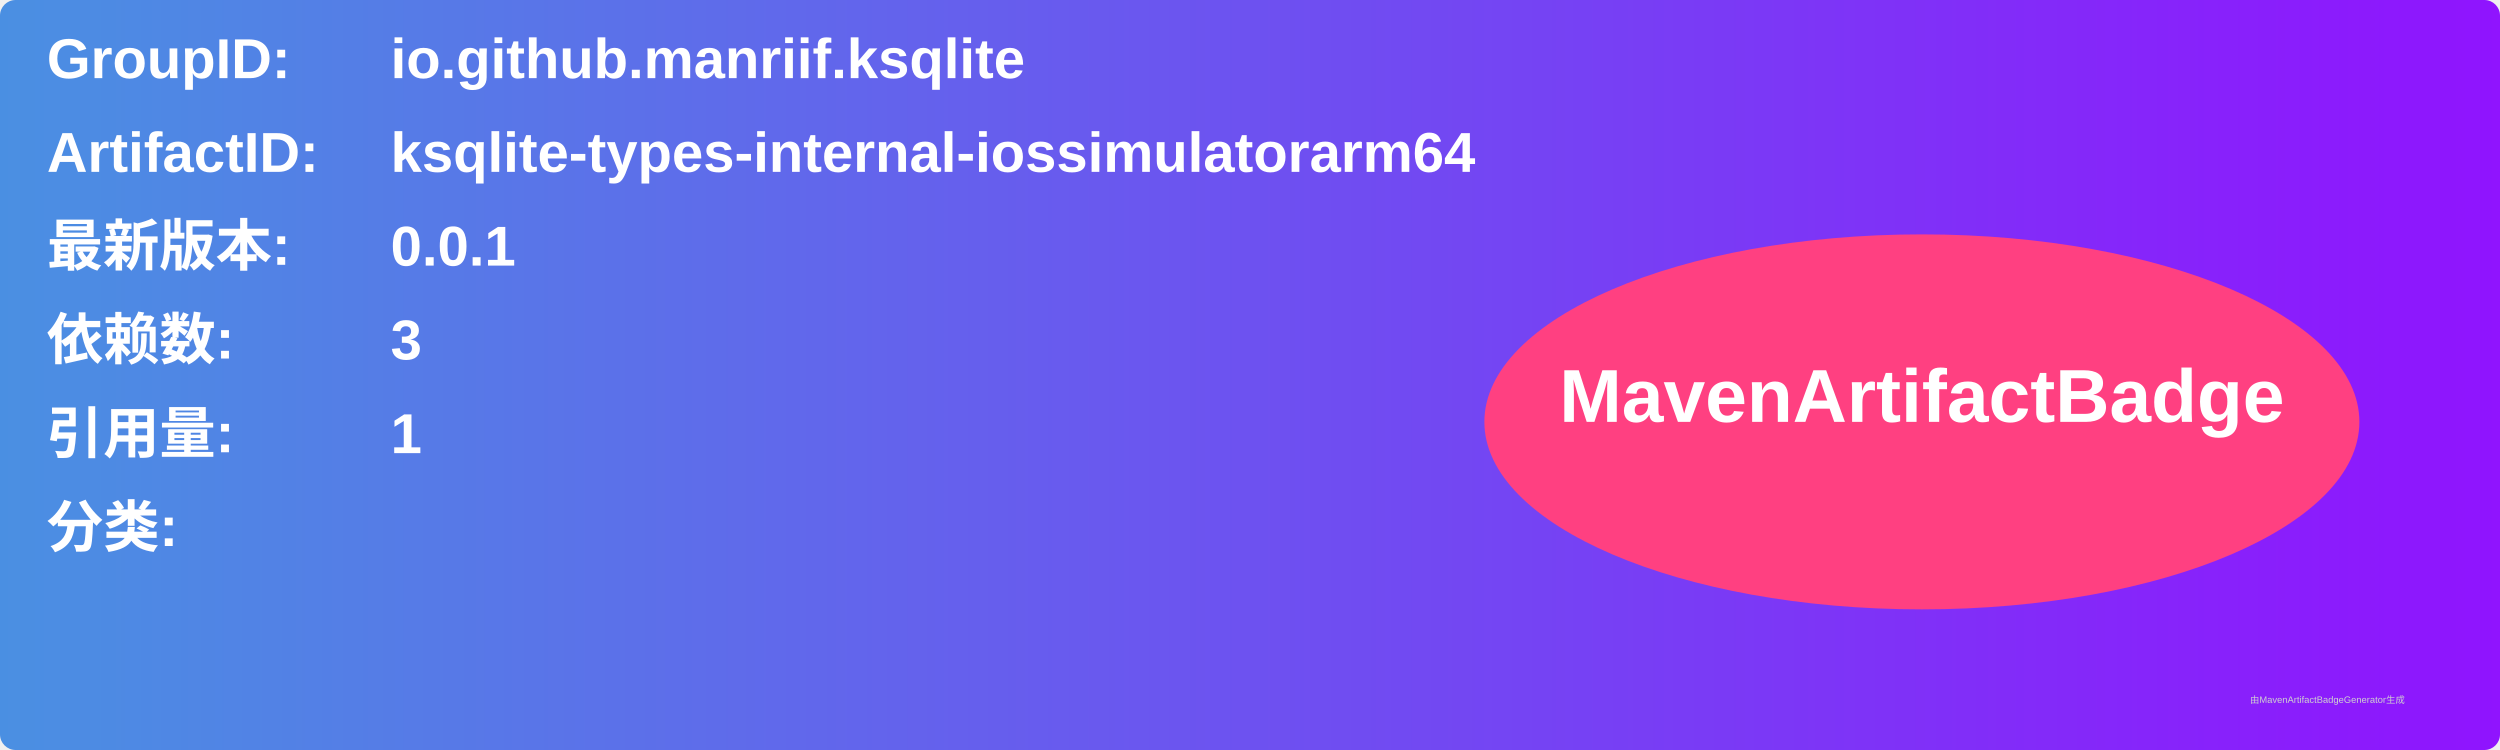
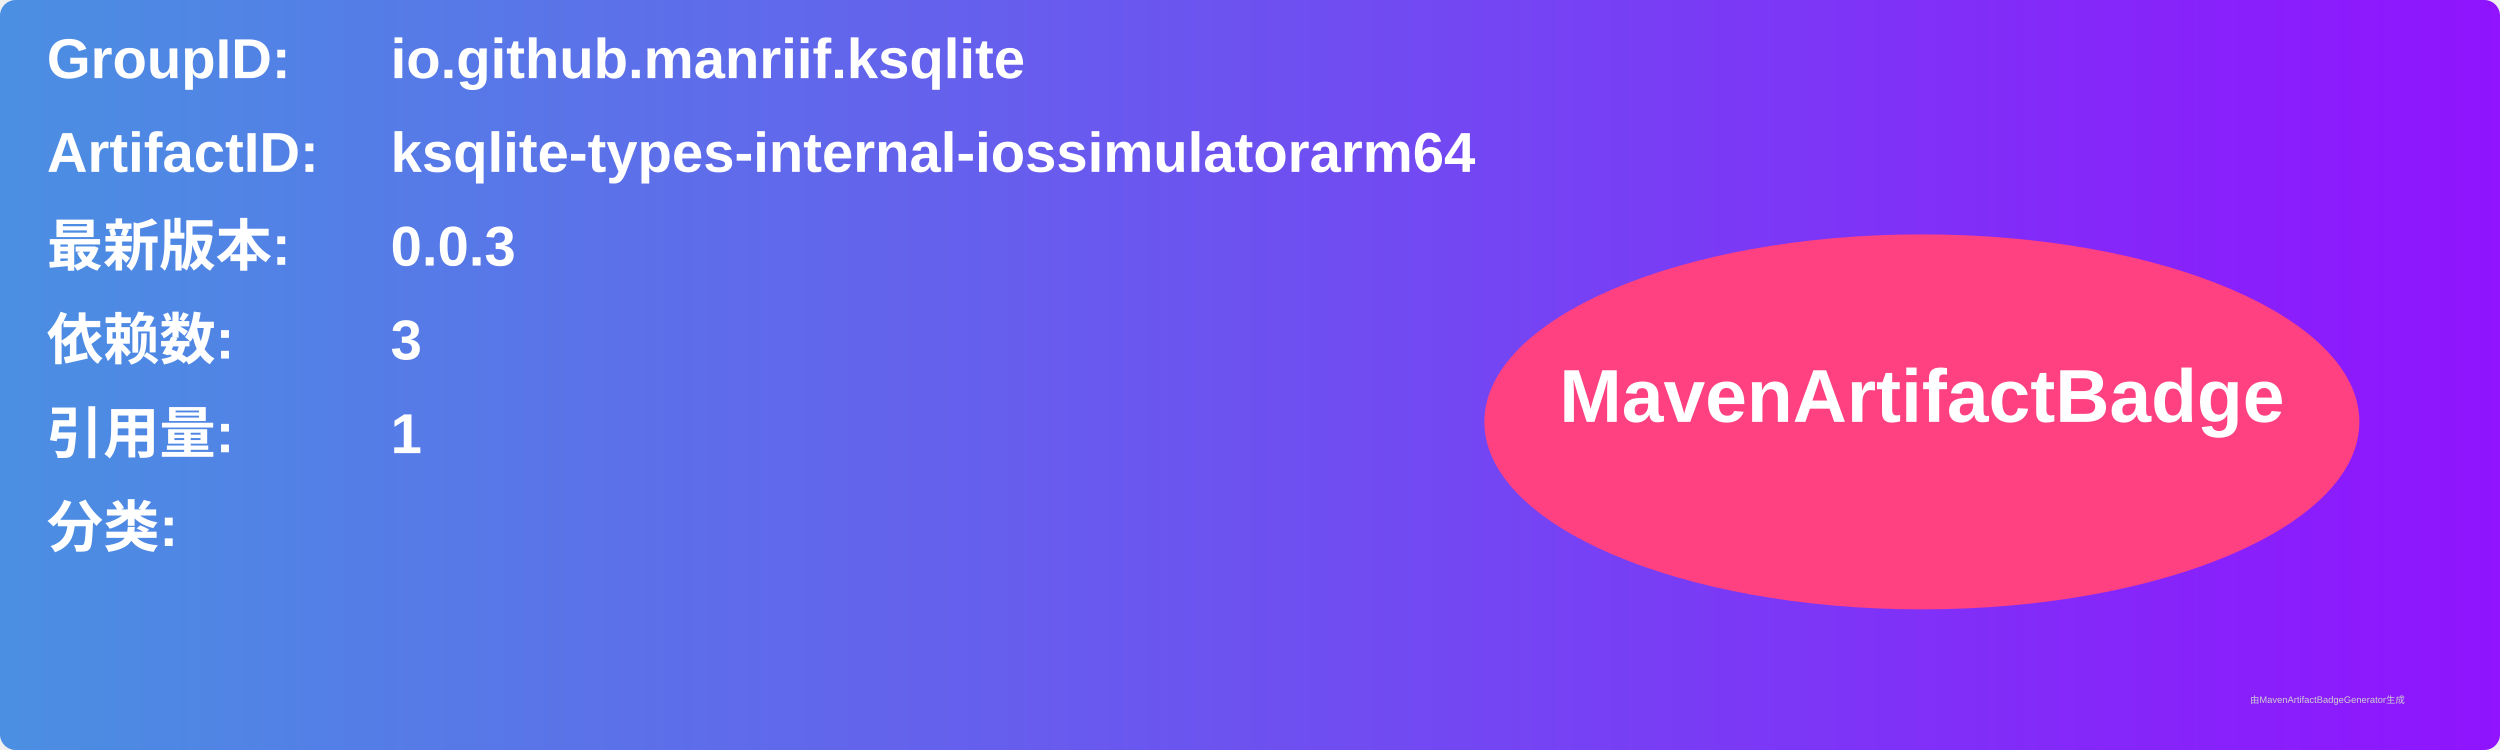
<svg xmlns="http://www.w3.org/2000/svg" width="800" height="240" viewBox="0 0 800 240">
  <linearGradient id="grad" x1="0%" y1="0%" x2="100%" y2="0%">
    <stop offset="0%" stop-color="#4a90e2" />
    <stop offset="100%" stop-color="#9013fe" />
  </linearGradient>
  <rect width="100%" height="100%" rx="5" ry="5" fill="url(#grad)" />
  <g transform="translate(15, 15)">
    <text x="0" y="10" font-family="Arial" font-size="18" fill="white" font-weight="bold" width="260">GroupID:</text>
    <text x="110" y="10" font-family="Arial" font-size="18" fill="white" font-weight="bold" width="460">io.github.manriif.ksqlite</text>
    <text x="0" y="40" font-family="Arial" font-size="18" fill="white" font-weight="bold" width="260">ArtifactID:</text>
    <text x="110" y="40" font-family="Arial" font-size="18" fill="white" font-weight="bold" width="460">ksqlite-types-internal-iossimulatorarm64</text>
    <text x="0" y="70" font-family="Arial" font-size="18" fill="white" font-weight="bold">最新版本:</text>
    <text x="110" y="70" font-family="Arial" font-size="18" fill="white" font-weight="bold">
-       <tspan font-weight="bold">0.0.1</tspan>
+       <tspan font-weight="bold">0.0.3</tspan>
    </text>
    <text x="0" y="100" font-family="Arial" font-size="18" fill="white" font-weight="bold">依赖数: </text>
    <text x="110" y="100" font-family="Arial" font-size="18" fill="white">
      <tspan font-weight="bold">3</tspan>
    </text>
    <text x="0" y="130" font-family="Arial" font-size="18" fill="white" font-weight="bold">引用量: </text>
    <text x="110" y="130" font-family="Arial" font-size="18" fill="white">
      <tspan font-weight="bold">1</tspan>
    </text>
    <text x="0" y="160" font-family="Arial" font-size="18" fill="white" font-weight="bold">分类:</text>
    <text x="10" y="190" font-family="Arial" font-size="10" fill="white">
      <tspan font-weight="bold" />
    </text>
    <ellipse cx="600" cy="120" rx="140" ry="60" fill="#ff4081" />
    <text x="600" y="120" text-anchor="middle" font-family="Arial" font-size="24" fill="white" font-weight="bold">MavenArtifactBadge</text>
  </g>
  <text x="720" y="225" font-family="Arial" font-size="3" fill="#d0d0d0">由MavenArtifactBadgeGenerator生成</text>
</svg>
